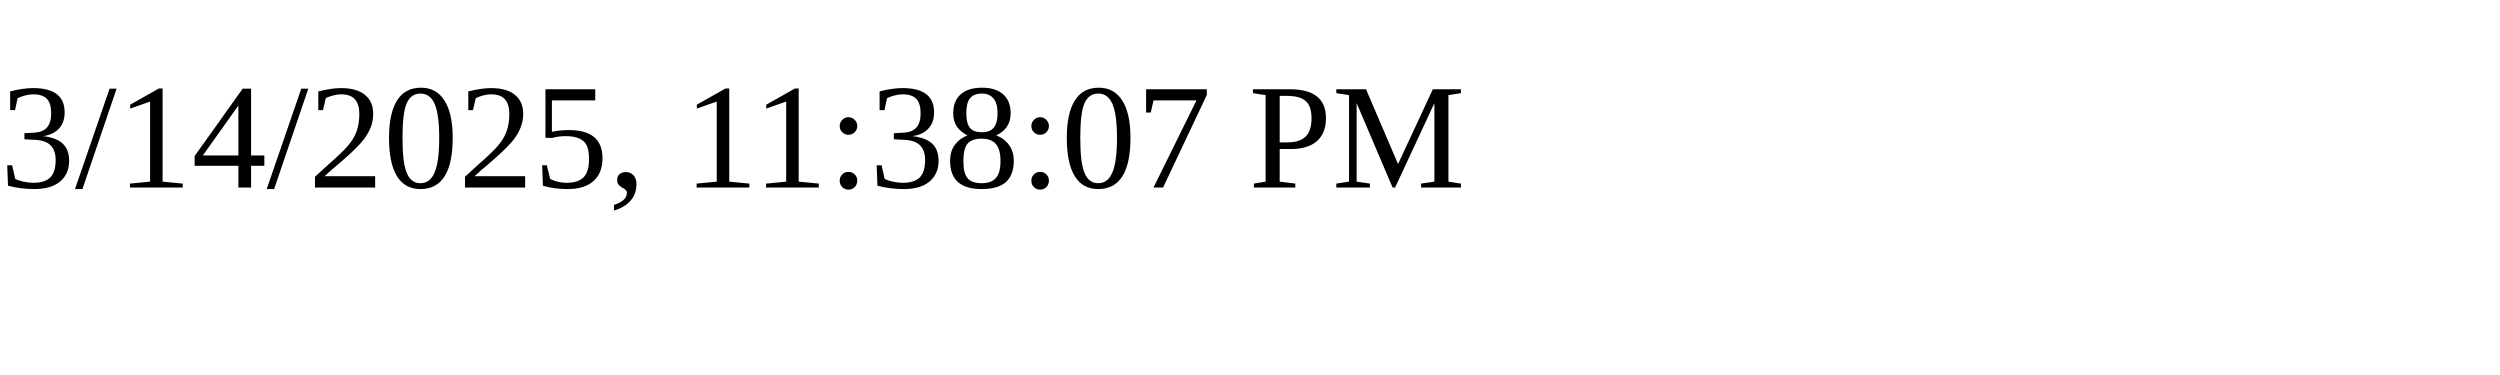
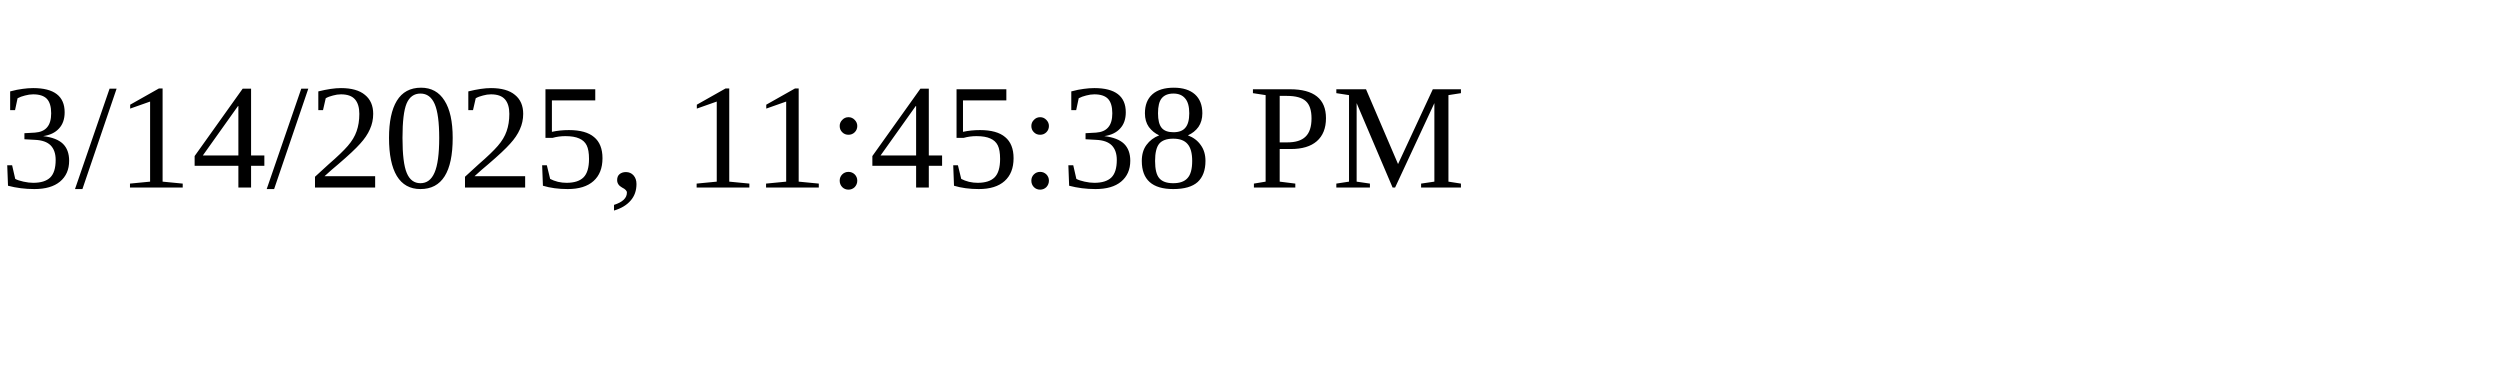
<svg xmlns="http://www.w3.org/2000/svg" height="30" width="200">
-   <text x="0" y="15">3/14/2025, 11:38:07 PM</text>
+   <text x="0" y="15">3/14/2025, 11:45:38 PM</text>
</svg>
